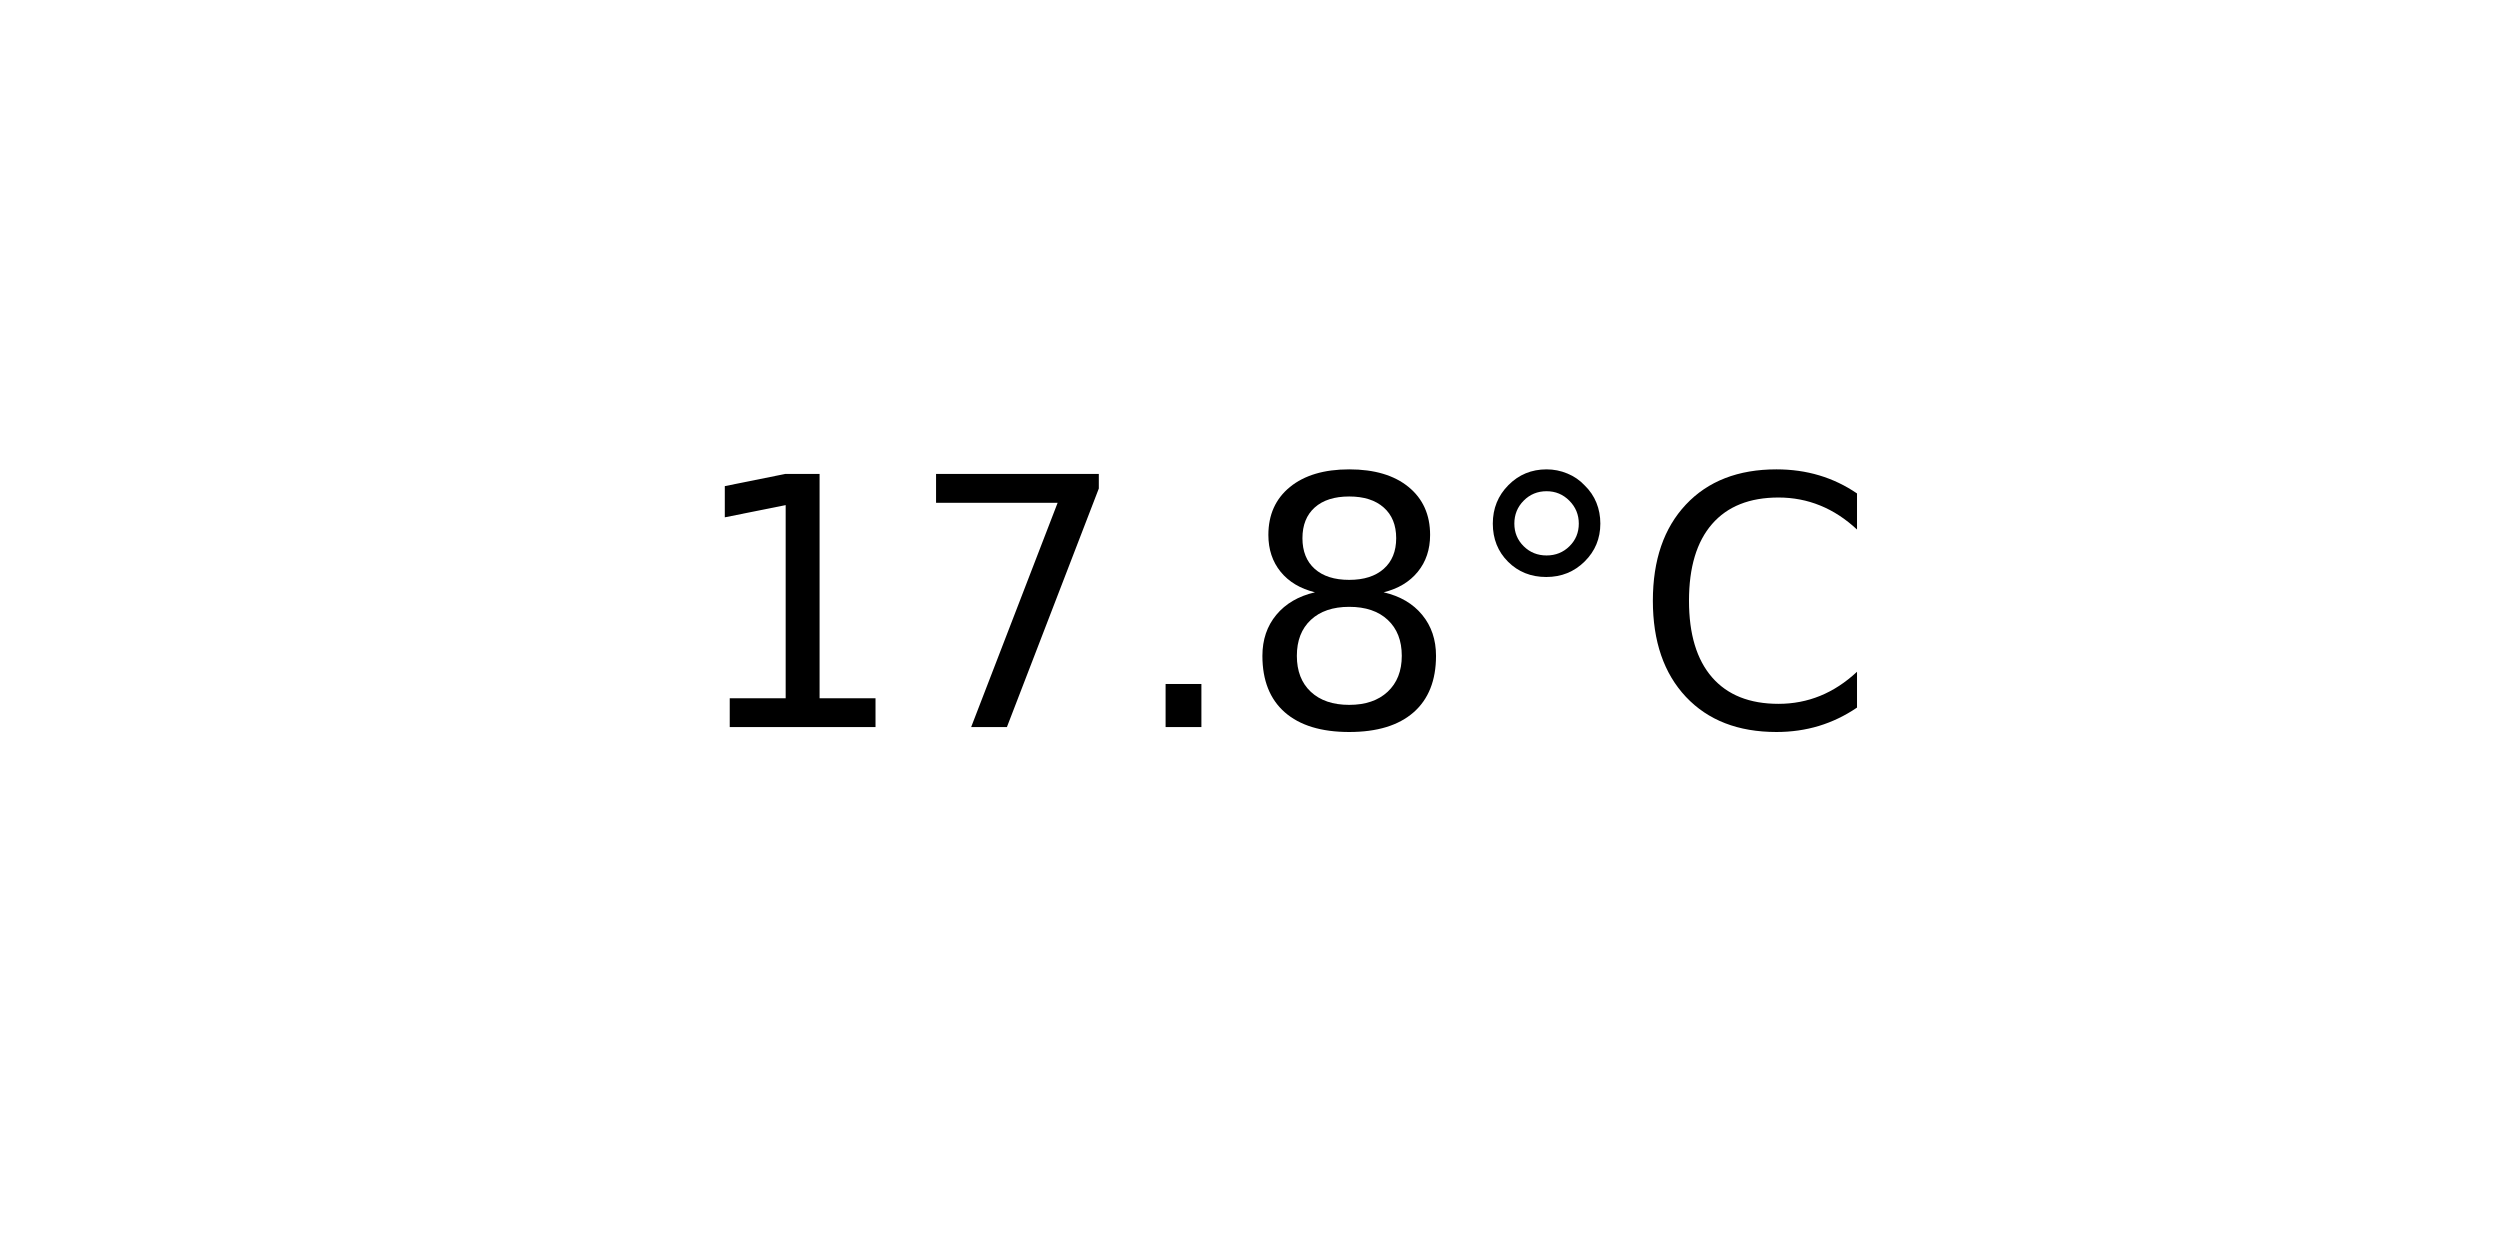
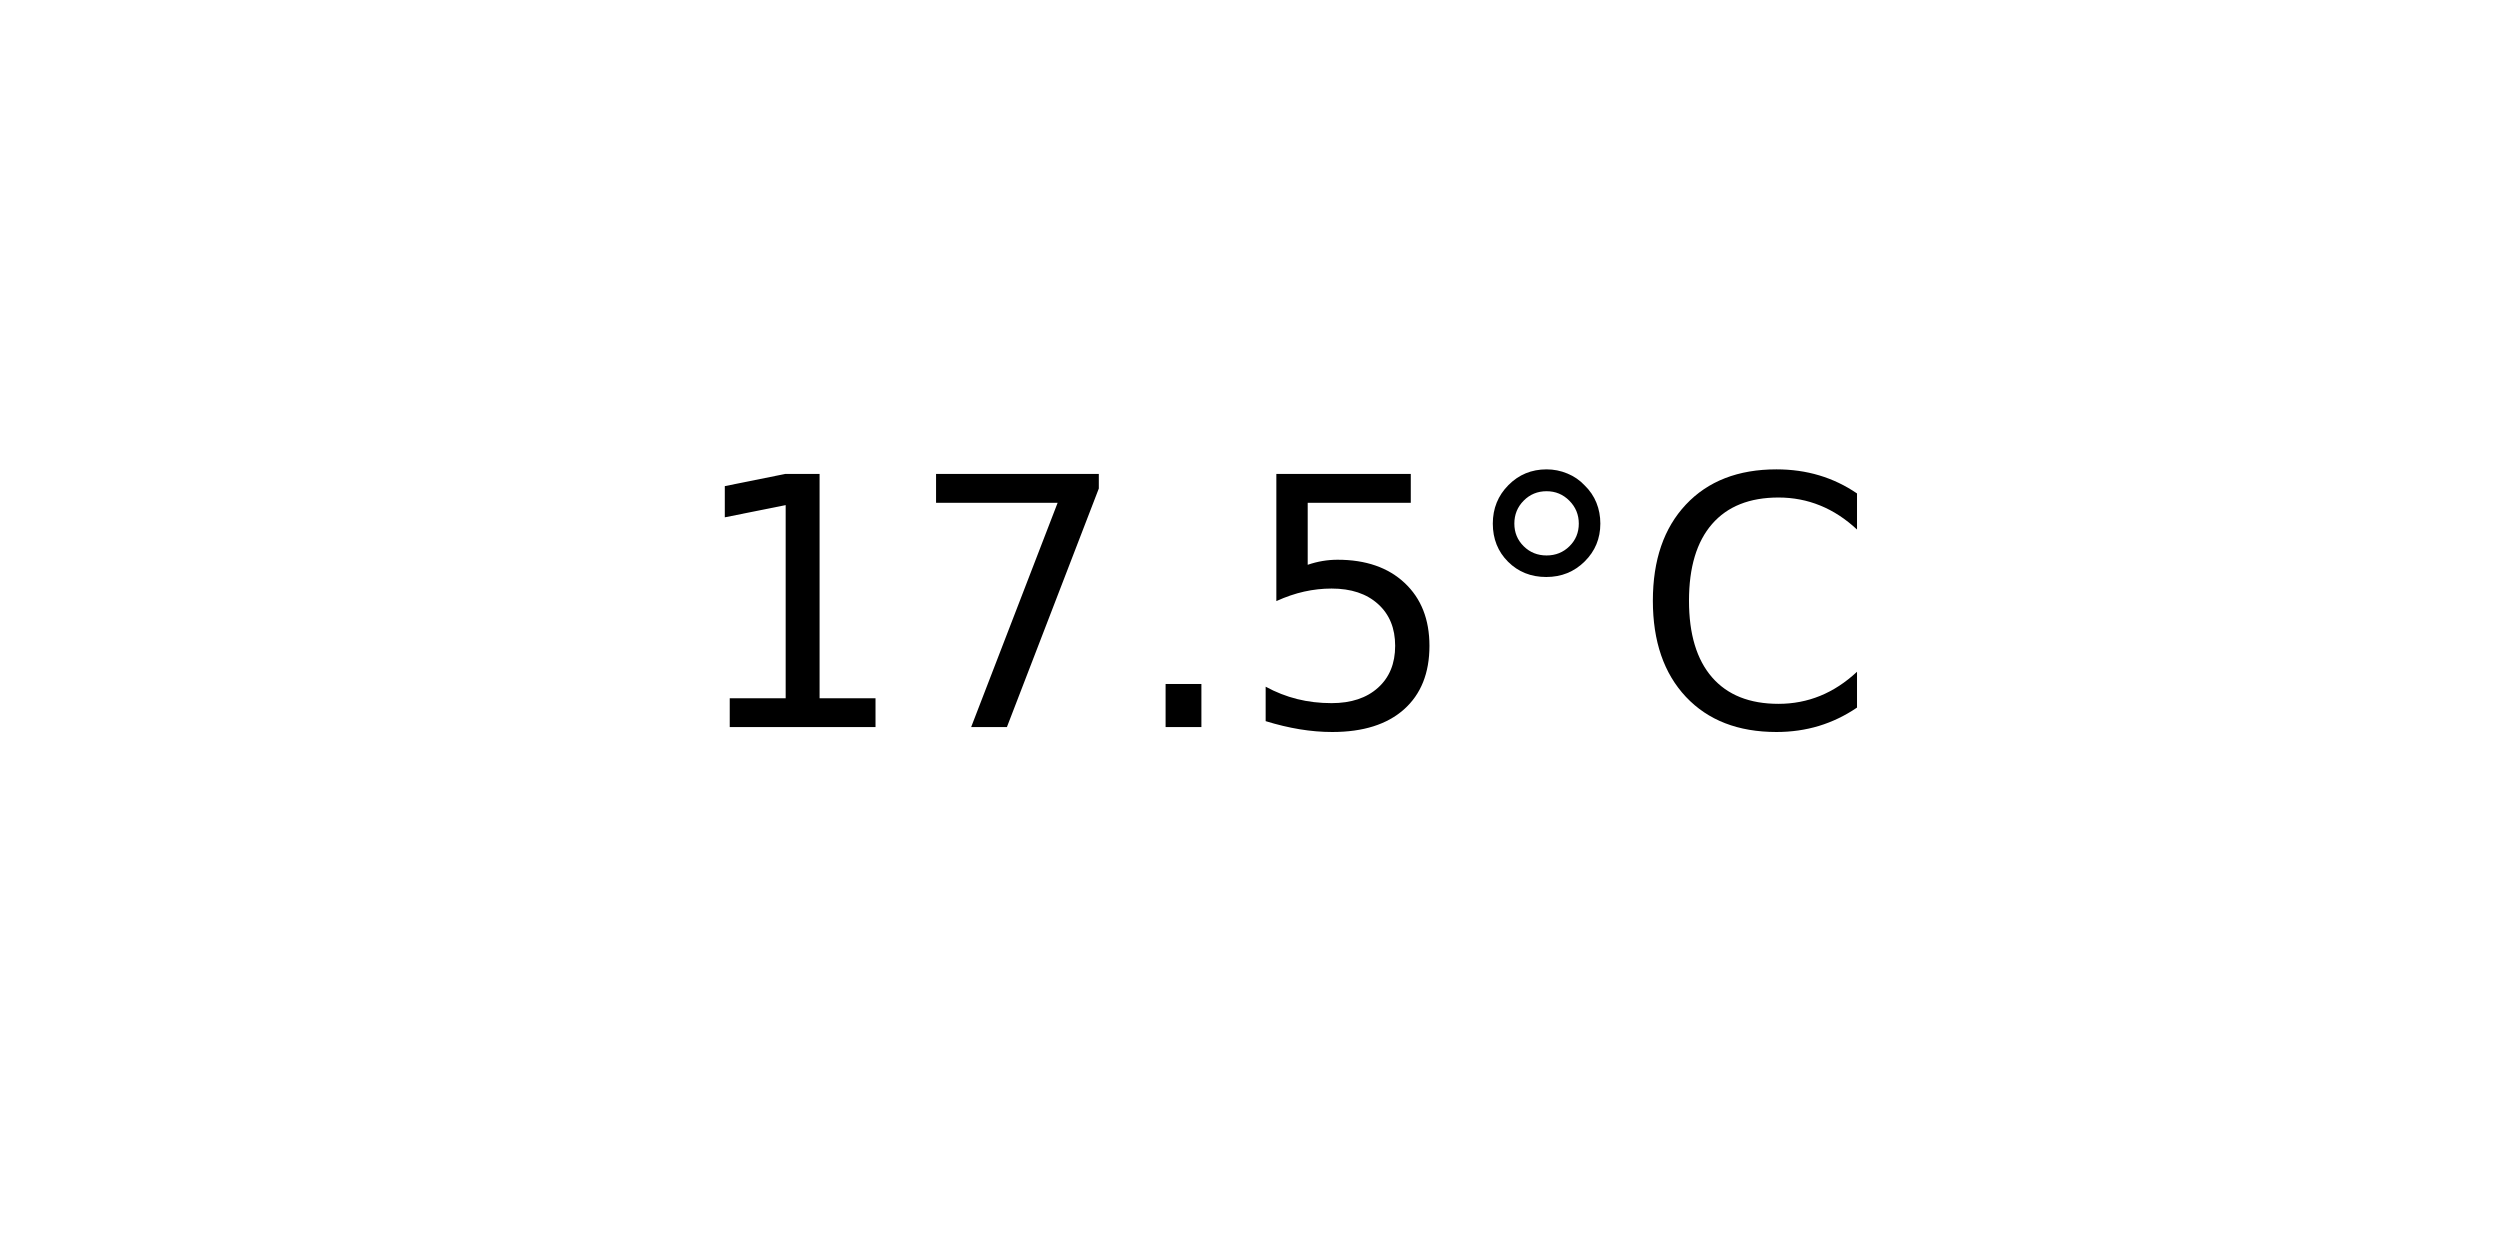
<svg xmlns="http://www.w3.org/2000/svg" xmlns:xlink="http://www.w3.org/1999/xlink" width="72pt" height="36pt" viewBox="0 0 72 36" version="1.1">
  <defs>
    <style type="text/css">*{stroke-linejoin: round; stroke-linecap: butt}</style>
  </defs>
  <g id="figure_1">
    <g id="axes_1">
      <g id="text_1">
        <g transform="translate(19.77578 20.93937) scale(0.1 -0.1)">
          <defs>
            <path id="DejaVuSans-31" d="M 794 531  L 1825 531  L 1825 4091  L 703 3866  L 703 4441  L 1819 4666  L 2450 4666  L 2450 531  L 3481 531  L 3481 0  L 794 0  L 794 531  z " transform="scale(0.015625)" />
            <path id="DejaVuSans-37" d="M 525 4666  L 3525 4666  L 3525 4397  L 1831 0  L 1172 0  L 2766 4134  L 525 4134  L 525 4666  z " transform="scale(0.015625)" />
            <path id="DejaVuSans-2e" d="M 684 794  L 1344 794  L 1344 0  L 684 0  L 684 794  z " transform="scale(0.015625)" />
-             <path id="DejaVuSans-38" d="M 2034 2216  Q 1584 2216 1326 1975  Q 1069 1734 1069 1313  Q 1069 891 1326 650  Q 1584 409 2034 409  Q 2484 409 2743 651  Q 3003 894 3003 1313  Q 3003 1734 2745 1975  Q 2488 2216 2034 2216  z M 1403 2484  Q 997 2584 770 2862  Q 544 3141 544 3541  Q 544 4100 942 4425  Q 1341 4750 2034 4750  Q 2731 4750 3128 4425  Q 3525 4100 3525 3541  Q 3525 3141 3298 2862  Q 3072 2584 2669 2484  Q 3125 2378 3379 2068  Q 3634 1759 3634 1313  Q 3634 634 3220 271  Q 2806 -91 2034 -91  Q 1263 -91 848 271  Q 434 634 434 1313  Q 434 1759 690 2068  Q 947 2378 1403 2484  z M 1172 3481  Q 1172 3119 1398 2916  Q 1625 2713 2034 2713  Q 2441 2713 2670 2916  Q 2900 3119 2900 3481  Q 2900 3844 2670 4047  Q 2441 4250 2034 4250  Q 1625 4250 1398 4047  Q 1172 3844 1172 3481  z " transform="scale(0.015625)" />
+             <path id="DejaVuSans-35" d="M 691 4666  L 3169 4666  L 3169 4134  L 1269 4134  L 1269 2991  Q 1406 3038 1543 3061  Q 1681 3084 1819 3084  Q 2600 3084 3056 2656  Q 3513 2228 3513 1497  Q 3513 744 3044 326  Q 2575 -91 1722 -91  Q 1428 -91 1123 -41  Q 819 9 494 109  L 494 744  Q 775 591 1075 516  Q 1375 441 1709 441  Q 2250 441 2565 725  Q 2881 1009 2881 1497  Q 2881 1984 2565 2268  Q 2250 2553 1709 2553  Q 1456 2553 1204 2497  Q 953 2441 691 2322  L 691 4666  z " transform="scale(0.015625)" />
            <path id="DejaVuSans-b0" d="M 1600 4347  Q 1350 4347 1178 4173  Q 1006 4000 1006 3750  Q 1006 3503 1178 3333  Q 1350 3163 1600 3163  Q 1850 3163 2022 3333  Q 2194 3503 2194 3750  Q 2194 3997 2020 4172  Q 1847 4347 1600 4347  z M 1600 4750  Q 1800 4750 1984 4673  Q 2169 4597 2303 4453  Q 2447 4313 2519 4134  Q 2591 3956 2591 3750  Q 2591 3338 2302 3052  Q 2013 2766 1594 2766  Q 1172 2766 890 3047  Q 609 3328 609 3750  Q 609 4169 896 4459  Q 1184 4750 1600 4750  z " transform="scale(0.015625)" />
            <path id="DejaVuSans-43" d="M 4122 4306  L 4122 3641  Q 3803 3938 3442 4084  Q 3081 4231 2675 4231  Q 1875 4231 1450 3742  Q 1025 3253 1025 2328  Q 1025 1406 1450 917  Q 1875 428 2675 428  Q 3081 428 3442 575  Q 3803 722 4122 1019  L 4122 359  Q 3791 134 3420 21  Q 3050 -91 2638 -91  Q 1578 -91 968 557  Q 359 1206 359 2328  Q 359 3453 968 4101  Q 1578 4750 2638 4750  Q 3056 4750 3426 4639  Q 3797 4528 4122 4306  z " transform="scale(0.015625)" />
          </defs>
          <use xlink:href="#DejaVuSans-31" />
          <use xlink:href="#DejaVuSans-37" x="63.623" />
          <use xlink:href="#DejaVuSans-2e" x="127.246" />
-           <use xlink:href="#DejaVuSans-38" x="159.033" />
+           <use xlink:href="#DejaVuSans-35" x="159.033" />
          <use xlink:href="#DejaVuSans-b0" x="222.656" />
          <use xlink:href="#DejaVuSans-43" x="272.656" />
        </g>
      </g>
    </g>
  </g>
</svg>
